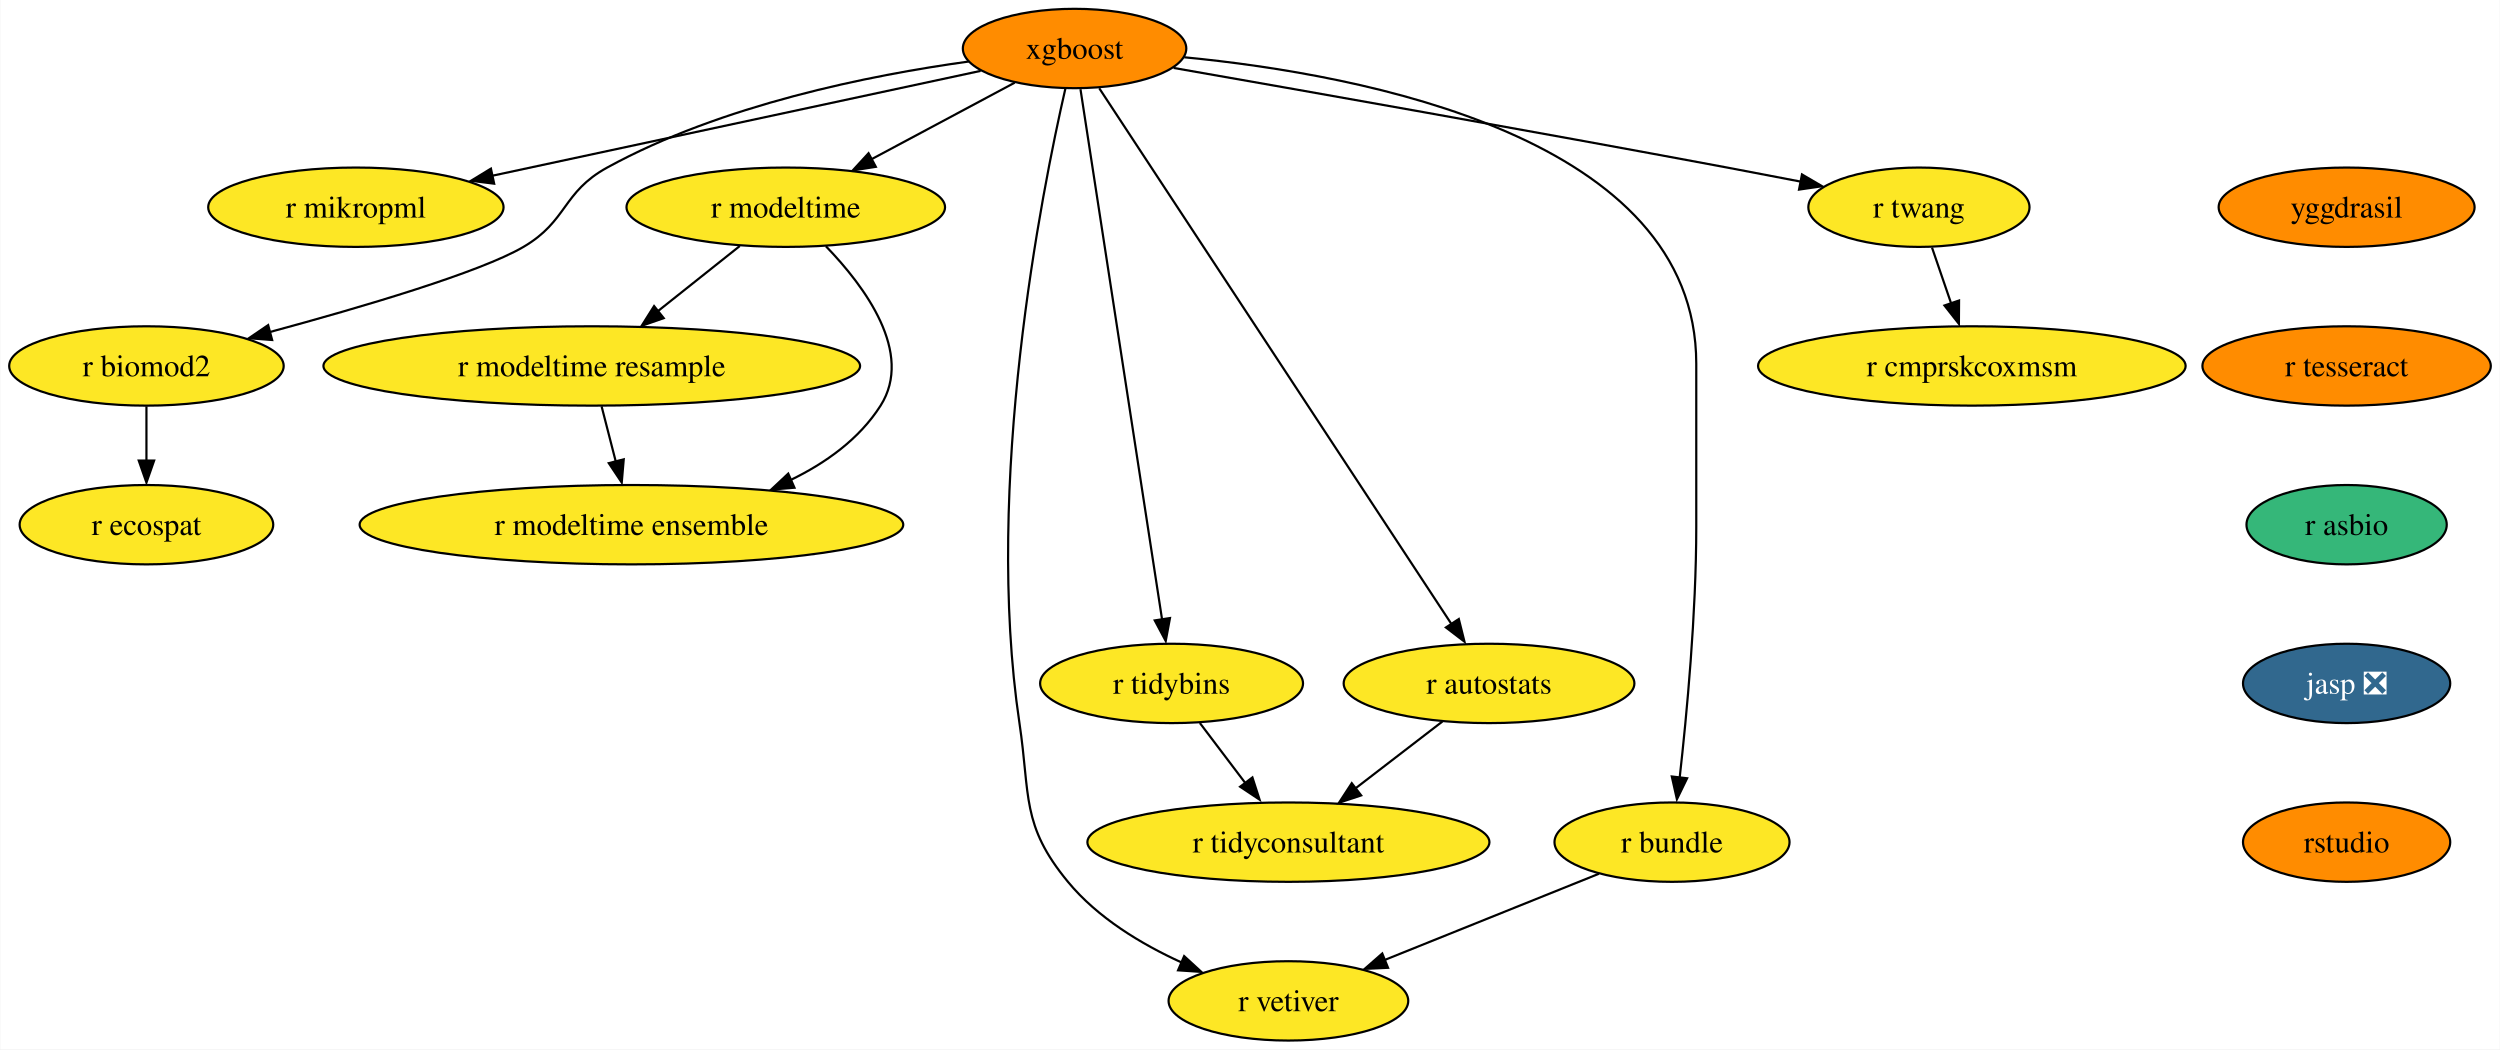
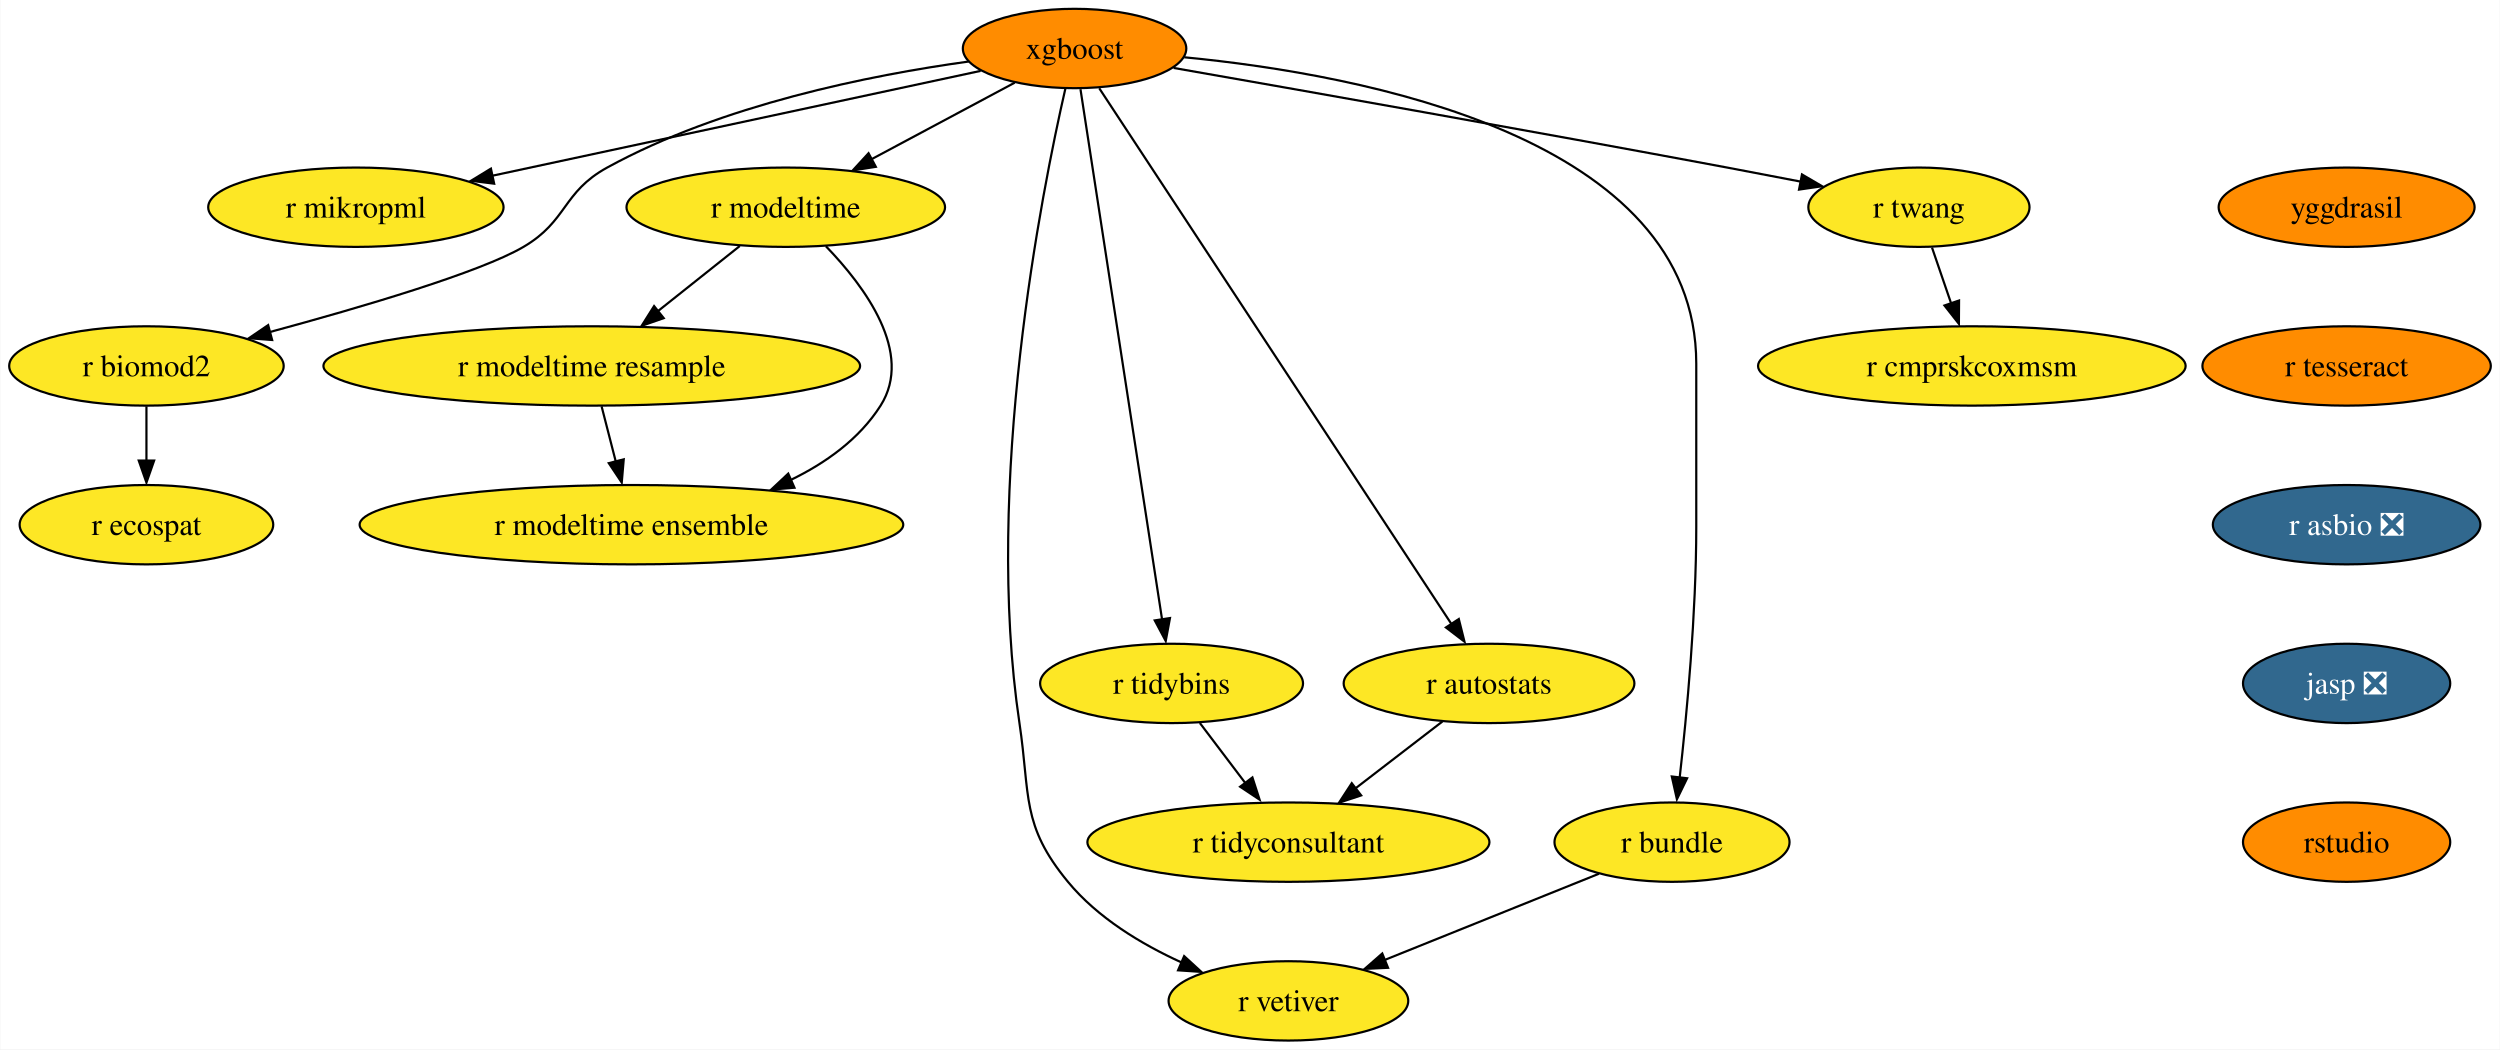
<svg xmlns="http://www.w3.org/2000/svg" xmlns:xlink="http://www.w3.org/1999/xlink" width="1134pt" height="476pt" viewBox="0.00 0.00 1133.67 476.00">
  <g id="graph0" class="graph" transform="scale(1 1) rotate(0) translate(4 472)">
    <polygon fill="white" stroke="none" points="-4,4 -4,-472 1129.67,-472 1129.67,4 -4,4" />
    <g id="node1" class="node">
      <g id="a_node1">
        <a xlink:href="https://github.com/conda-forge/xgboost-feedstock" xlink:title="xgboost">
          <ellipse fill="#ff8c00" stroke="black" cx="483.26" cy="-450" rx="50.68" ry="18" />
          <text text-anchor="middle" x="483.26" y="-445.32" font-family="Times,serif" font-size="14.00">xgboost</text>
        </a>
      </g>
    </g>
    <g id="node2" class="node">
      <g id="a_node2">
        <a xlink:href="https://github.com/conda-forge/r-mikropml-feedstock" xlink:title="r mikropml">
          <ellipse fill="#fde725" stroke="black" cx="157.26" cy="-378" rx="66.99" ry="18" />
          <text text-anchor="middle" x="157.26" y="-373.32" font-family="Times,serif" font-size="14.00">r mikropml</text>
        </a>
      </g>
    </g>
    <g id="edge1" class="edge">
      <path fill="none" stroke="black" d="M440.64,-439.85C384.07,-427.7 283.8,-406.17 218.96,-392.25" />
      <polygon fill="black" stroke="black" points="219.99,-388.68 209.47,-390 218.52,-395.52 219.99,-388.68" />
    </g>
    <g id="node3" class="node">
      <g id="a_node3">
        <a xlink:href="https://github.com/conda-forge/r-biomod2-feedstock" xlink:title="r biomod2">
          <ellipse fill="#fde725" stroke="black" cx="62.26" cy="-306" rx="62.26" ry="18" />
          <text text-anchor="middle" x="62.26" y="-301.32" font-family="Times,serif" font-size="14.00">r biomod2</text>
        </a>
      </g>
    </g>
    <g id="edge2" class="edge">
      <path fill="none" stroke="black" d="M435.24,-444.09C390.52,-437.92 323.15,-424.46 271.26,-396 250.86,-384.81 253.34,-371.75 233.26,-360 213.53,-348.46 160.05,-332.69 118.1,-321.36" />
      <polygon fill="black" stroke="black" points="119.28,-317.78 108.71,-318.58 117.47,-324.54 119.28,-317.78" />
    </g>
    <g id="node4" class="node">
      <g id="a_node4">
        <a xlink:href="https://github.com/conda-forge/r-modeltime-feedstock" xlink:title="r modeltime">
          <ellipse fill="#fde725" stroke="black" cx="352.26" cy="-378" rx="72.25" ry="18" />
          <text text-anchor="middle" x="352.26" y="-373.32" font-family="Times,serif" font-size="14.00">r modeltime</text>
        </a>
      </g>
    </g>
    <g id="edge3" class="edge">
      <path fill="none" stroke="black" d="M456.11,-434.5C437.35,-424.47 412.11,-410.98 391.2,-399.81" />
      <polygon fill="black" stroke="black" points="393.11,-396.33 382.64,-394.7 389.81,-402.5 393.11,-396.33" />
    </g>
    <g id="node5" class="node">
      <g id="a_node5">
        <a xlink:href="https://github.com/conda-forge/r-vetiver-feedstock" xlink:title="r vetiver">
          <ellipse fill="#fde725" stroke="black" cx="580.26" cy="-18" rx="54.36" ry="18" />
          <text text-anchor="middle" x="580.26" y="-13.32" font-family="Times,serif" font-size="14.00">r vetiver</text>
        </a>
      </g>
    </g>
    <g id="edge4" class="edge">
      <path fill="none" stroke="black" d="M479.07,-431.71C468.38,-385.05 442.01,-252.77 458.26,-144 463.2,-110.91 458.96,-97.81 480.26,-72 493.66,-55.76 513.36,-43.83 531.74,-35.45" />
      <polygon fill="black" stroke="black" points="532.96,-38.31 540.77,-31.15 530.2,-31.87 532.96,-38.31" />
    </g>
    <g id="node6" class="node">
      <g id="a_node6">
        <a xlink:href="https://github.com/conda-forge/r-tidybins-feedstock" xlink:title="r tidybins">
          <ellipse fill="#fde725" stroke="black" cx="527.26" cy="-162" rx="59.63" ry="18" />
          <text text-anchor="middle" x="527.26" y="-157.32" font-family="Times,serif" font-size="14.00">r tidybins</text>
        </a>
      </g>
    </g>
    <g id="edge5" class="edge">
      <path fill="none" stroke="black" d="M485.94,-431.54C493.32,-383.56 513.97,-249.39 522.97,-190.88" />
      <polygon fill="black" stroke="black" points="526.54,-191.65 524.61,-181.23 519.63,-190.58 526.54,-191.65" />
    </g>
    <g id="node7" class="node">
      <g id="a_node7">
        <a xlink:href="https://github.com/conda-forge/r-autostats-feedstock" xlink:title="r autostats">
          <ellipse fill="#fde725" stroke="black" cx="671.26" cy="-162" rx="65.94" ry="18" />
          <text text-anchor="middle" x="671.26" y="-157.32" font-family="Times,serif" font-size="14.00">r autostats</text>
        </a>
      </g>
    </g>
    <g id="edge6" class="edge">
      <path fill="none" stroke="black" d="M494.45,-431.97C526.06,-383.88 616.14,-246.85 654.08,-189.13" />
      <polygon fill="black" stroke="black" points="657.55,-191.22 660.12,-180.94 651.7,-187.38 657.55,-191.22" />
    </g>
    <g id="node8" class="node">
      <g id="a_node8">
        <a xlink:href="https://github.com/conda-forge/r-bundle-feedstock" xlink:title="r bundle">
          <ellipse fill="#fde725" stroke="black" cx="754.26" cy="-90" rx="53.31" ry="18" />
          <text text-anchor="middle" x="754.26" y="-85.33" font-family="Times,serif" font-size="14.00">r bundle</text>
        </a>
      </g>
    </g>
    <g id="edge7" class="edge">
      <path fill="none" stroke="black" d="M533.02,-446.02C613.98,-438.18 765.26,-409.78 765.26,-307 765.26,-307 765.26,-307 765.26,-233 765.26,-193.45 760.96,-147.88 757.74,-119.26" />
      <polygon fill="black" stroke="black" points="761.11,-118.98 756.48,-109.45 754.16,-119.79 761.11,-118.98" />
    </g>
    <g id="node9" class="node">
      <g id="a_node9">
        <a xlink:href="https://github.com/conda-forge/r-twang-feedstock" xlink:title="r twang">
          <ellipse fill="#fde725" stroke="black" cx="866.26" cy="-378" rx="50.16" ry="18" />
          <text text-anchor="middle" x="866.26" y="-373.32" font-family="Times,serif" font-size="14.00">r twang</text>
        </a>
      </g>
    </g>
    <g id="edge8" class="edge">
      <path fill="none" stroke="black" d="M528.18,-441.18C586.21,-431.03 690.35,-412.64 779.26,-396 790.03,-393.98 801.55,-391.77 812.56,-389.63" />
      <polygon fill="black" stroke="black" points="813.21,-392.87 822.36,-387.52 811.87,-386 813.21,-392.87" />
    </g>
    <g id="node10" class="node">
      <g id="a_node10">
        <a xlink:href="https://github.com/conda-forge/r-ecospat-feedstock" xlink:title="r ecospat">
          <ellipse fill="#fde725" stroke="black" cx="62.26" cy="-234" rx="57.52" ry="18" />
          <text text-anchor="middle" x="62.26" y="-229.32" font-family="Times,serif" font-size="14.00">r ecospat</text>
        </a>
      </g>
    </g>
    <g id="edge9" class="edge">
      <path fill="none" stroke="black" d="M62.26,-287.7C62.26,-280.24 62.26,-271.32 62.26,-262.97" />
      <polygon fill="black" stroke="black" points="65.76,-263.1 62.26,-253.1 58.76,-263.1 65.76,-263.1" />
    </g>
    <g id="node11" class="node">
      <g id="a_node11">
        <a xlink:href="https://github.com/conda-forge/r-modeltime.resample-feedstock" xlink:title="r modeltime resample">
          <ellipse fill="#fde725" stroke="black" cx="264.26" cy="-306" rx="121.71" ry="18" />
          <text text-anchor="middle" x="264.26" y="-301.32" font-family="Times,serif" font-size="14.00">r modeltime resample</text>
        </a>
      </g>
    </g>
    <g id="edge10" class="edge">
      <path fill="none" stroke="black" d="M331.4,-360.41C320.36,-351.63 306.6,-340.68 294.41,-330.99" />
      <polygon fill="black" stroke="black" points="296.89,-327.69 286.88,-324.2 292.53,-333.17 296.89,-327.69" />
    </g>
    <g id="node12" class="node">
      <g id="a_node12">
        <a xlink:href="https://github.com/conda-forge/r-modeltime.ensemble-feedstock" xlink:title="r modeltime ensemble">
          <ellipse fill="#fde725" stroke="black" cx="282.26" cy="-234" rx="123.29" ry="18" />
          <text text-anchor="middle" x="282.26" y="-229.32" font-family="Times,serif" font-size="14.00">r modeltime ensemble</text>
        </a>
      </g>
    </g>
    <g id="edge11" class="edge">
      <path fill="none" stroke="black" d="M370.45,-360.32C388.19,-341.96 410.44,-311.9 395.26,-288 385.64,-272.87 370.43,-261.98 354.25,-254.17" />
      <polygon fill="black" stroke="black" points="356.21,-250.77 345.65,-249.92 353.38,-257.17 356.21,-250.77" />
    </g>
    <g id="node13" class="node">
      <g id="a_node13">
        <a xlink:href="https://github.com/conda-forge/r-tidyconsultant-feedstock" xlink:title="r tidyconsultant">
          <ellipse fill="#fde725" stroke="black" cx="580.26" cy="-90" rx="91.19" ry="18" />
          <text text-anchor="middle" x="580.26" y="-85.33" font-family="Times,serif" font-size="14.00">r tidyconsultant</text>
        </a>
      </g>
    </g>
    <g id="edge12" class="edge">
      <path fill="none" stroke="black" d="M540.09,-144.05C546.24,-135.92 553.76,-126 560.61,-116.94" />
      <polygon fill="black" stroke="black" points="563.93,-119.36 567.18,-109.28 558.35,-115.14 563.93,-119.36" />
    </g>
    <g id="edge13" class="edge">
      <path fill="none" stroke="black" d="M650.15,-144.76C638.46,-135.77 623.72,-124.44 610.8,-114.49" />
      <polygon fill="black" stroke="black" points="613.26,-111.2 603.2,-107.88 608.99,-116.75 613.26,-111.2" />
    </g>
    <g id="edge14" class="edge">
      <path fill="none" stroke="black" d="M721.12,-75.67C693.48,-64.55 653.88,-48.62 623.71,-36.48" />
      <polygon fill="black" stroke="black" points="625.45,-33.01 614.86,-32.52 622.83,-39.5 625.45,-33.01" />
    </g>
    <g id="node14" class="node">
      <g id="a_node14">
        <a xlink:href="https://github.com/conda-forge/r-cmprskcoxmsm-feedstock" xlink:title="r cmprskcoxmsm">
          <ellipse fill="#fde725" stroke="black" cx="890.26" cy="-306" rx="96.98" ry="18" />
          <text text-anchor="middle" x="890.26" y="-301.32" font-family="Times,serif" font-size="14.00">r cmprskcoxmsm</text>
        </a>
      </g>
    </g>
    <g id="edge15" class="edge">
      <path fill="none" stroke="black" d="M872.19,-359.7C874.8,-352.07 877.94,-342.92 880.86,-334.4" />
      <polygon fill="black" stroke="black" points="884.46,-335.7 884.39,-325.1 877.84,-333.43 884.46,-335.7" />
    </g>
    <g id="edge19" class="edge">
      <path fill="none" stroke="black" d="M268.71,-287.7C270.65,-280.15 272.97,-271.12 275.14,-262.68" />
      <polygon fill="black" stroke="black" points="278.76,-263.66 277.86,-253.1 271.98,-261.92 278.76,-263.66" />
    </g>
    <g id="node15" class="node">
      <g id="a_node15">
        <a xlink:href="https://github.com/conda-forge/yggdrasil-feedstock" xlink:title="yggdrasil">
          <ellipse fill="#ff8c00" stroke="black" cx="1060.26" cy="-378" rx="58.05" ry="18" />
          <text text-anchor="middle" x="1060.26" y="-373.32" font-family="Times,serif" font-size="14.00">yggdrasil</text>
        </a>
      </g>
    </g>
    <g id="node16" class="node">
      <g id="a_node16">
        <a xlink:href="https://github.com/conda-forge/r-tesseract-feedstock" xlink:title="r tesseract">
          <ellipse fill="#ff8c00" stroke="black" cx="1060.26" cy="-306" rx="65.41" ry="18" />
          <text text-anchor="middle" x="1060.26" y="-301.32" font-family="Times,serif" font-size="14.00">r tesseract</text>
        </a>
      </g>
    </g>
    <g id="node17" class="node">
      <g id="a_node17">
-         <a xlink:href="https://github.com/conda-forge/r-asbio-feedstock" xlink:title="r asbio">
-           <ellipse fill="#35b779" stroke="black" cx="1060.26" cy="-234" rx="45.42" ry="18" />
-           <text text-anchor="middle" x="1060.26" y="-229.32" font-family="Times,serif" font-size="14.00">r asbio</text>
+         <a xlink:href="https://github.com/conda-forge/r-asbio-feedstock/pull/15" xlink:title="r asbio ❎">
+           <ellipse fill="#31688e" stroke="black" cx="1060.26" cy="-234" rx="60.68" ry="18" />
+           <text text-anchor="middle" x="1060.26" y="-229.32" font-family="Times,serif" font-size="14.00" fill="white">r asbio ❎</text>
        </a>
      </g>
    </g>
    <g id="node18" class="node">
      <g id="a_node18">
        <a xlink:href="https://github.com/conda-forge/jasp-feedstock/pull/22" xlink:title="jasp ❎">
          <ellipse fill="#31688e" stroke="black" cx="1060.26" cy="-162" rx="47" ry="18" />
          <text text-anchor="middle" x="1060.26" y="-157.32" font-family="Times,serif" font-size="14.00" fill="white">jasp ❎</text>
        </a>
      </g>
    </g>
    <g id="node19" class="node">
      <g id="a_node19">
        <a xlink:href="https://github.com/conda-forge/rstudio-feedstock" xlink:title="rstudio">
          <ellipse fill="#ff8c00" stroke="black" cx="1060.26" cy="-90" rx="47" ry="18" />
          <text text-anchor="middle" x="1060.26" y="-85.33" font-family="Times,serif" font-size="14.00">rstudio</text>
        </a>
      </g>
    </g>
  </g>
</svg>
